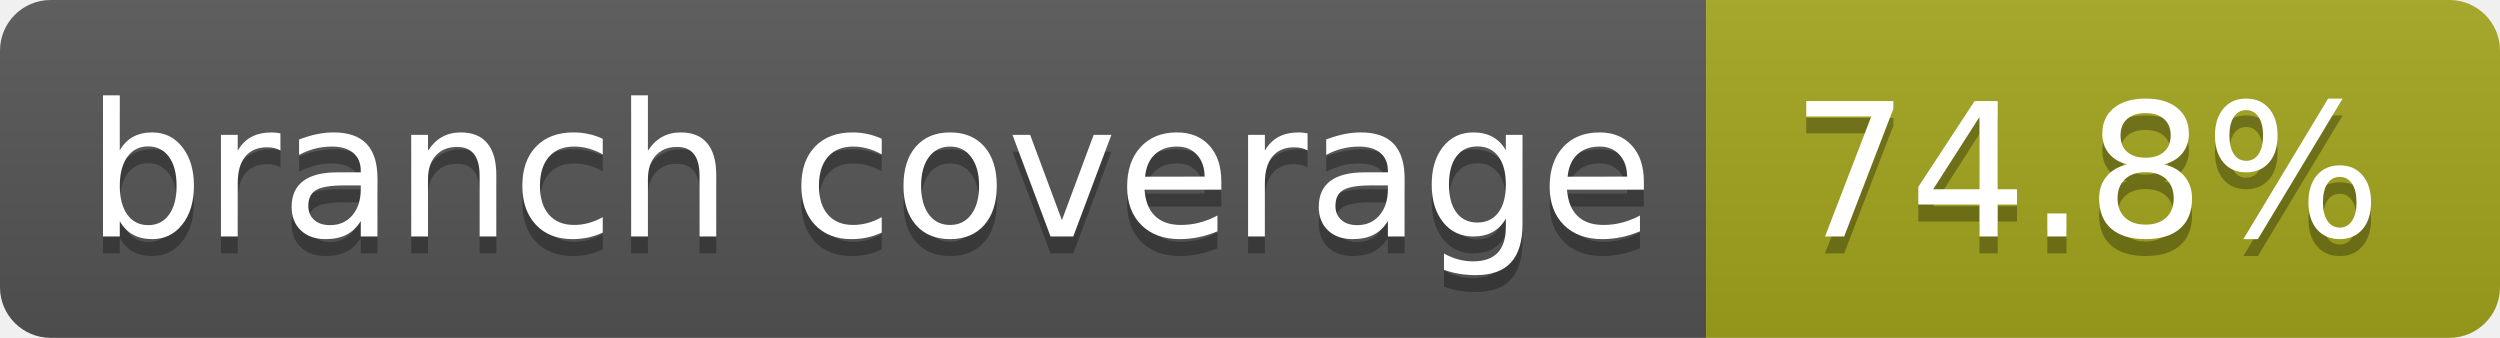
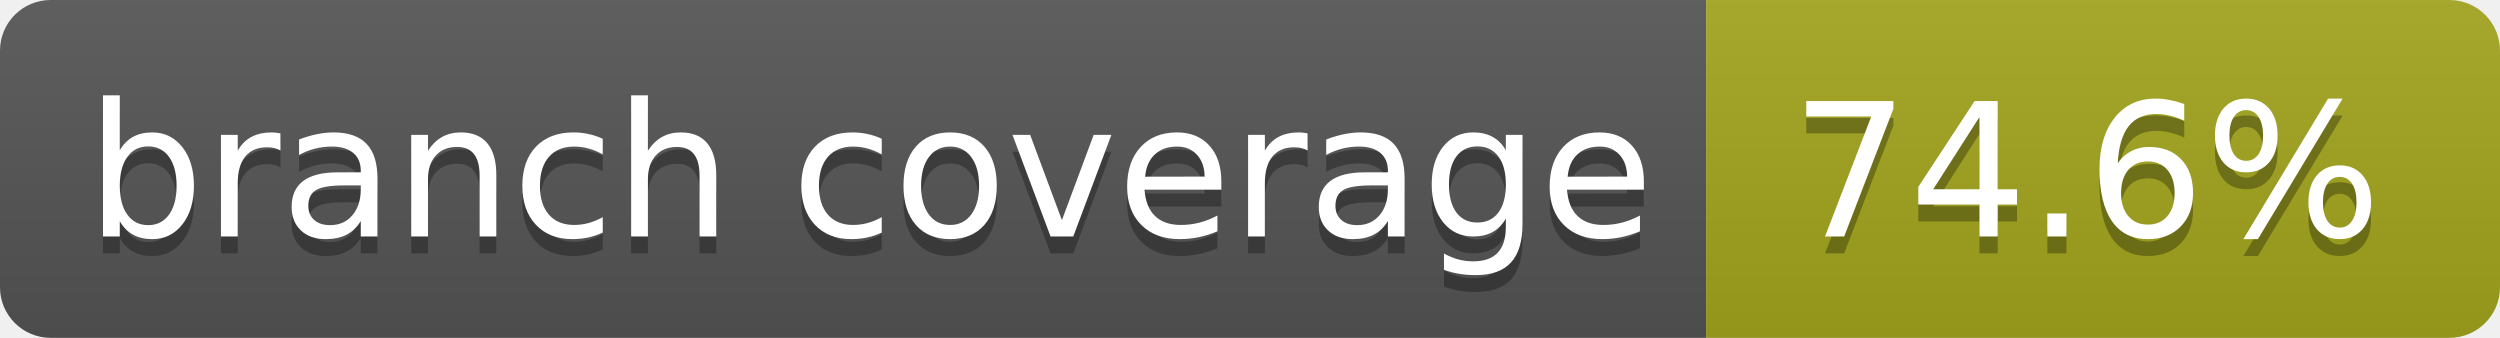
- <svg xmlns="http://www.w3.org/2000/svg" width="148" height="20" role="img" aria-label="branch coverage: 74.8%">
+ <svg xmlns="http://www.w3.org/2000/svg" width="148" height="20" role="img" aria-label="branch coverage: 74.6%">
  <linearGradient id="s" x2="0" y2="100%">
    <stop offset="0" stop-color="#bbb" stop-opacity=".1" />
    <stop offset="1" stop-opacity=".1" />
  </linearGradient>
  <clipPath id="r">
    <rect width="148" height="20" rx="3" fill="#fff" />
  </clipPath>
  <g clip-path="url(#r)">
    <rect width="101" height="20" fill="#555" />
    <rect x="101" width="47" height="20" fill="#a4a61d" />
    <rect width="148" height="20" fill="url(#s)" />
  </g>
  <g fill="#fff" text-anchor="middle" font-family="Verdana,Geneva,DejaVu Sans,sans-serif" text-rendering="geometricPrecision" font-size="110">
    <text aria-hidden="true" x="515" y="150" fill="#010101" fill-opacity=".3" transform="scale(.1)" textLength="910">branch coverage</text>
    <text x="515" y="140" transform="scale(.1)" fill="#fff" textLength="910">branch coverage</text>
-     <text aria-hidden="true" x="1235" y="150" fill="#010101" fill-opacity=".3" transform="scale(.1)" textLength="370">74.8%</text>
-     <text x="1235" y="140" transform="scale(.1)" fill="#fff" textLength="370">74.8%</text>
+     <text aria-hidden="true" x="1235" y="150" fill="#010101" fill-opacity=".3" transform="scale(.1)" textLength="370">74.6%</text>
+     <text x="1235" y="140" transform="scale(.1)" fill="#fff" textLength="370">74.6%</text>
  </g>
</svg>
